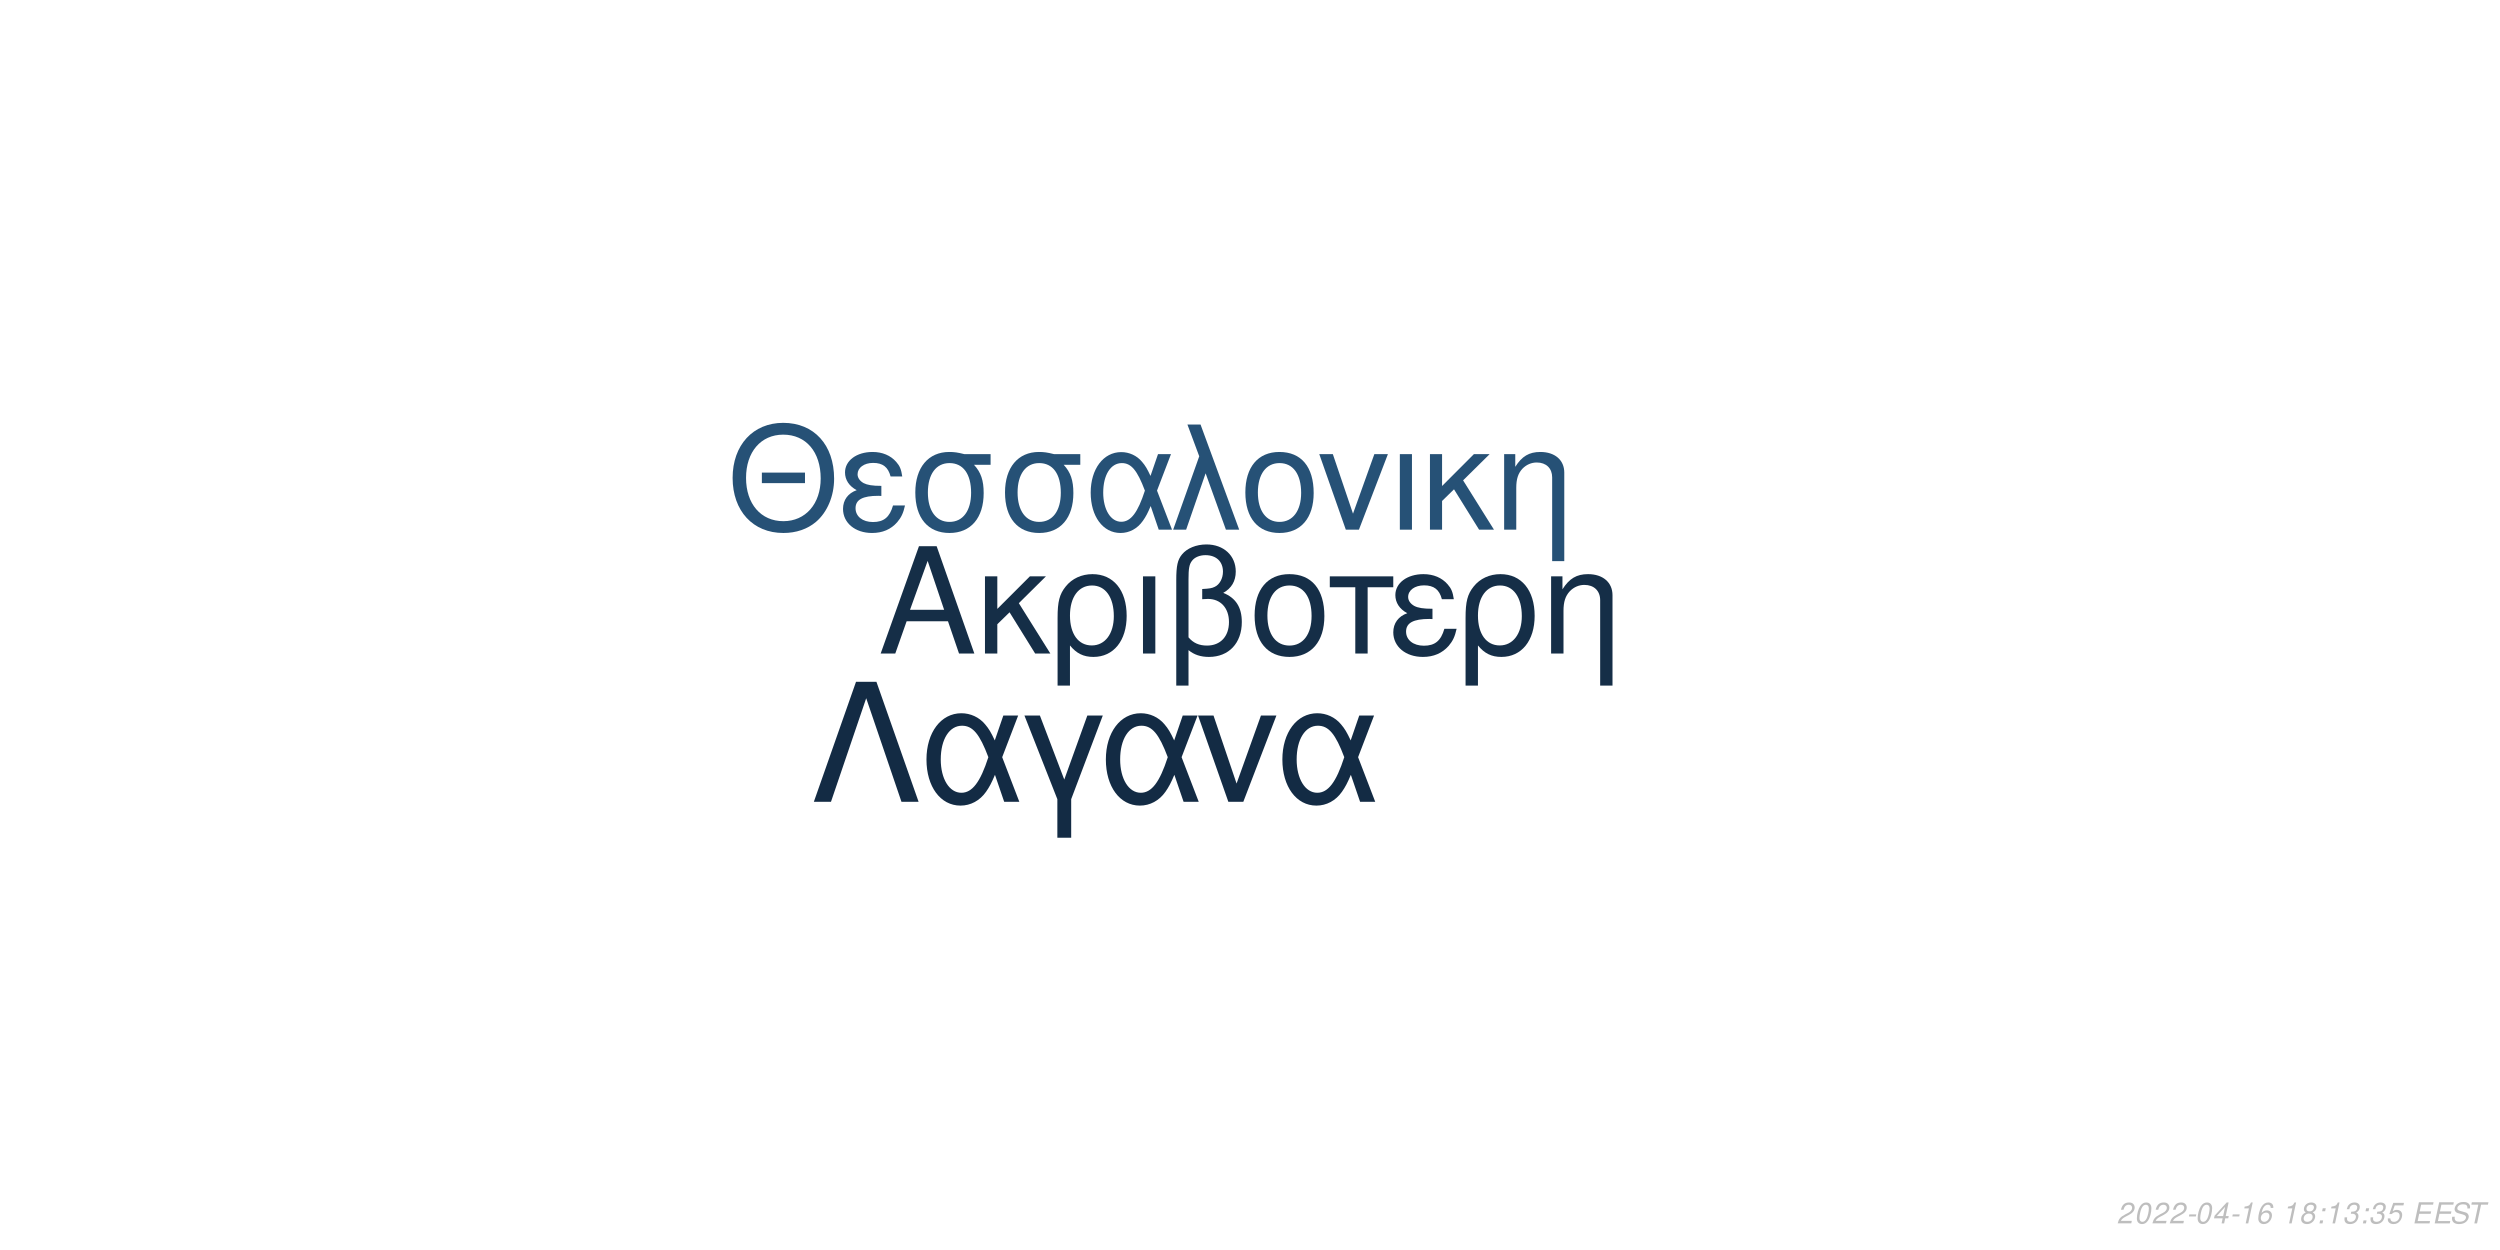
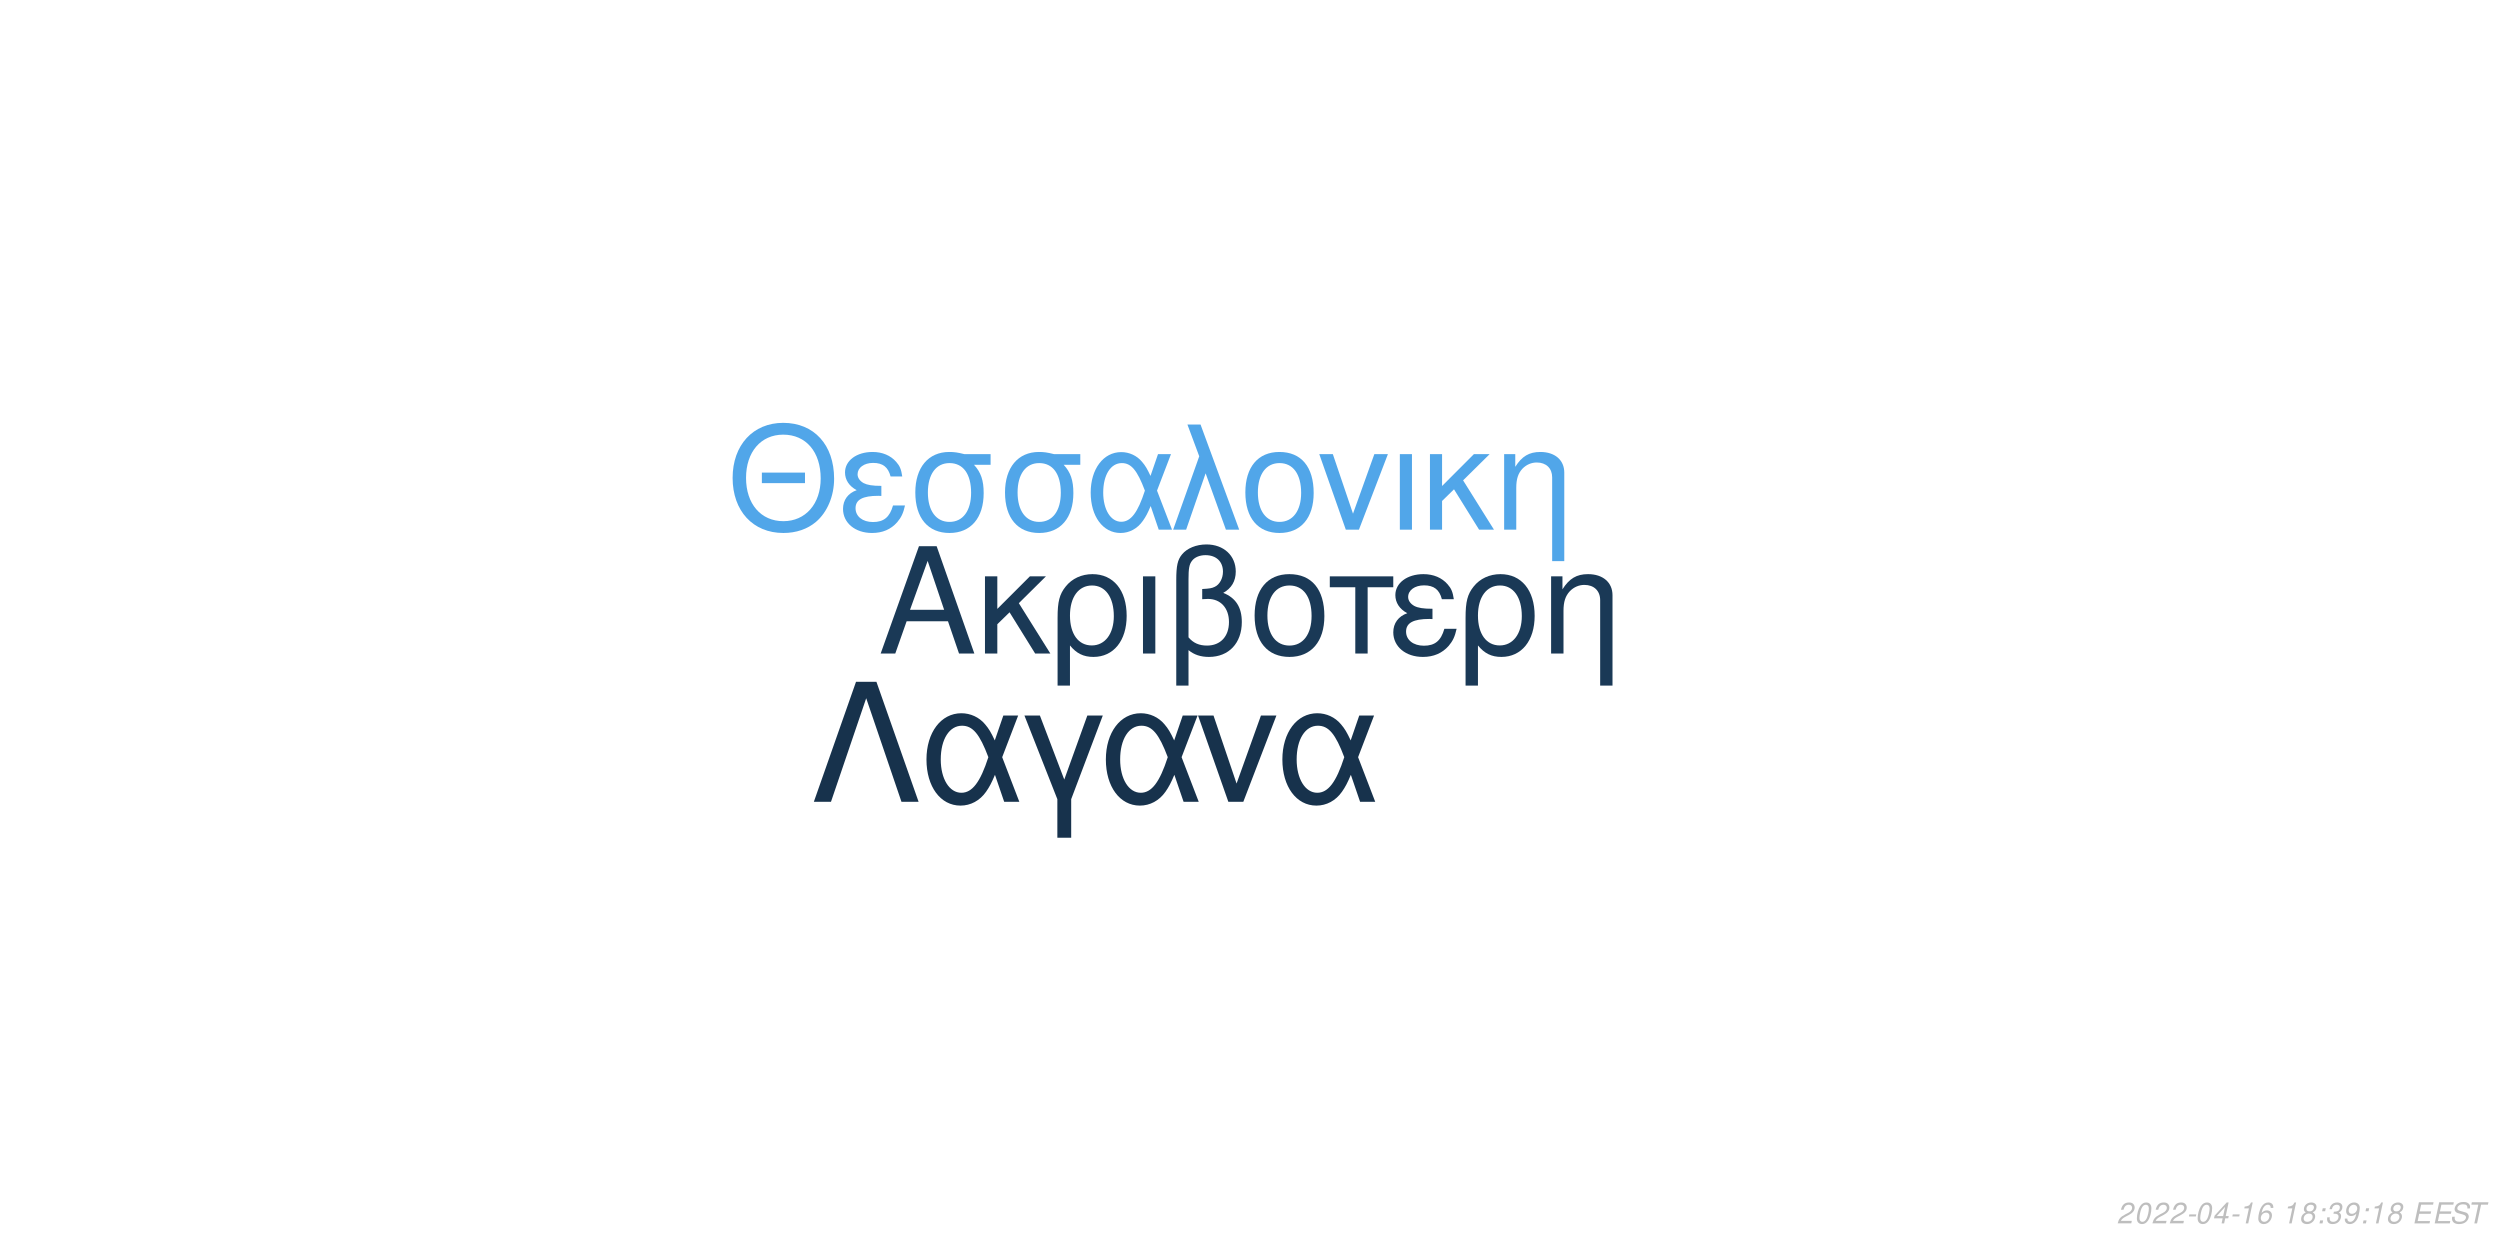
<svg xmlns="http://www.w3.org/2000/svg" xmlns:xlink="http://www.w3.org/1999/xlink" width="864pt" height="432pt" viewBox="0 0 864 432" version="1.1">
  <defs>
    <g>
      <symbol overflow="visible" id="glyph0-0">
        <path style="stroke:none;" d="" />
      </symbol>
      <symbol overflow="visible" id="glyph0-1">
        <path style="stroke:none;" d="M 24.125 -11.141 L 27.938 0 L 33.234 0 L 20.203 -37.094 L 14.094 -37.094 L 0.859 0 L 5.906 0 L 9.828 -11.141 Z M 22.797 -15.109 L 11 -15.109 L 17.094 -32.016 Z M 22.797 -15.109 " />
      </symbol>
      <symbol overflow="visible" id="glyph0-2">
        <path style="stroke:none;" d="M 7.172 -15.422 L 7.172 -26.672 L 2.906 -26.672 L 2.906 0 L 7.172 0 L 7.172 -10.125 L 11.406 -14.25 L 20.25 0 L 25.5 0 L 14.609 -17.406 L 23.969 -26.672 L 18.422 -26.672 Z M 7.172 -15.422 " />
      </symbol>
      <symbol overflow="visible" id="glyph0-3">
        <path style="stroke:none;" d="M 3 11.094 L 7.281 11.094 L 7.281 -2.797 C 9.516 -0.047 11.953 1.172 15.375 1.172 C 22.344 1.172 26.875 -4.422 26.875 -13.031 C 26.875 -21.891 22.297 -27.438 15.062 -27.438 C 11.297 -27.438 7.984 -25.906 5.797 -23.156 C 3.672 -20.516 3 -17.969 3 -12.359 Z M 14.906 -23.516 C 19.547 -23.516 22.438 -19.438 22.438 -12.922 C 22.438 -6.812 19.391 -2.797 14.812 -2.797 C 10.172 -2.797 7.281 -6.766 7.281 -13.125 C 7.281 -19.484 10.234 -23.516 14.906 -23.516 Z M 14.906 -23.516 " />
      </symbol>
      <symbol overflow="visible" id="glyph0-4">
        <path style="stroke:none;" d="M 3.516 0 L 7.781 0 L 7.781 -26.672 L 3.516 -26.672 Z M 3.516 0 " />
      </symbol>
      <symbol overflow="visible" id="glyph0-5">
        <path style="stroke:none;" d="M 4.016 11.094 L 8.25 11.094 L 8.25 -1.172 C 10.172 0.406 12.422 1.172 15.312 1.172 C 22.188 1.172 26.672 -3.609 26.672 -10.891 C 26.672 -15.984 24.578 -19.234 20.25 -20.969 C 23.109 -22.547 24.578 -25.031 24.578 -28.344 C 24.578 -33.844 20.406 -37.703 14.453 -37.703 C 10.938 -37.703 7.734 -36.391 6 -34.25 C 4.484 -32.422 4.016 -30.328 4.016 -25.391 Z M 8.25 -25.656 C 8.25 -29.359 8.5 -30.844 9.469 -32.062 C 10.375 -33.281 12.156 -34 14.094 -34 C 17.812 -34 20.156 -31.812 20.156 -28.297 C 20.156 -25.953 18.984 -23.812 17.297 -23.047 C 16.281 -22.547 15.469 -22.438 12.984 -22.297 L 12.984 -18.781 C 13.734 -18.828 14.344 -18.875 14.969 -18.875 C 19.344 -18.875 22.234 -15.719 22.234 -10.891 C 22.234 -5.906 19.281 -2.75 14.656 -2.75 C 11.953 -2.75 9.922 -3.609 8.25 -5.594 Z M 8.25 -25.656 " />
      </symbol>
      <symbol overflow="visible" id="glyph0-6">
        <path style="stroke:none;" d="M 14.094 -27.438 C 6.562 -27.438 2.094 -22.094 2.094 -13.125 C 2.094 -4.125 6.562 1.172 14.141 1.172 C 21.672 1.172 26.203 -4.172 26.203 -12.922 C 26.203 -22.188 21.828 -27.438 14.094 -27.438 Z M 14.141 -23.516 C 18.938 -23.516 21.781 -19.594 21.781 -12.984 C 21.781 -6.672 18.828 -2.75 14.141 -2.75 C 9.422 -2.75 6.516 -6.672 6.516 -13.125 C 6.516 -19.594 9.422 -23.516 14.141 -23.516 Z M 14.141 -23.516 " />
      </symbol>
      <symbol overflow="visible" id="glyph0-7">
        <path style="stroke:none;" d="M 7.891 0 L 12.156 0 L 12.156 -22.906 L 21.016 -22.906 L 21.016 -26.672 L -0.922 -26.672 L -0.922 -22.906 L 7.891 -22.906 Z M 7.891 0 " />
      </symbol>
      <symbol overflow="visible" id="glyph0-8">
        <path style="stroke:none;" d="M 14.562 -15.469 C 11.344 -15.469 9.562 -15.781 8.297 -16.438 C 6.922 -17.203 6.156 -18.328 6.156 -19.547 C 6.156 -21.891 8.453 -23.562 11.656 -23.562 C 15.062 -23.562 16.953 -22.094 17.812 -18.781 L 21.938 -18.781 C 21.578 -21.266 21.062 -22.5 19.797 -23.922 C 17.812 -26.203 14.906 -27.438 11.453 -27.438 C 5.797 -27.438 1.734 -24.375 1.734 -20.203 C 1.734 -17.609 3.156 -15.375 5.859 -13.938 C 2.797 -12.875 1.016 -10.484 1.016 -7.328 C 1.016 -2.391 5.297 1.172 11.25 1.172 C 14.969 1.172 17.906 -0.109 20.156 -2.641 C 21.578 -4.328 22.297 -5.797 22.906 -8.547 L 18.672 -8.547 C 17.5 -4.422 15.422 -2.703 11.609 -2.703 C 7.938 -2.703 5.438 -4.688 5.438 -7.578 C 5.438 -10.578 7.938 -11.953 13.484 -11.953 C 13.641 -11.953 14.094 -11.953 14.562 -11.906 Z M 14.562 -15.469 " />
      </symbol>
      <symbol overflow="visible" id="glyph0-9">
        <path style="stroke:none;" d="M 3.562 -26.672 L 3.562 0 L 7.844 0 L 7.844 -14.703 C 7.844 -17.906 8.5 -19.891 10.031 -21.531 C 11.406 -22.953 13.188 -23.719 15.062 -23.719 C 18.375 -23.719 20.516 -21.672 20.516 -18.469 L 20.516 11.094 L 24.781 11.094 L 24.781 -20.156 C 24.781 -24.578 21.469 -27.438 16.328 -27.438 C 12.359 -27.438 9.828 -25.906 7.484 -22.188 L 7.484 -26.672 Z M 3.562 -26.672 " />
      </symbol>
      <symbol overflow="visible" id="glyph1-0">
        <path style="stroke:none;" d="" />
      </symbol>
      <symbol overflow="visible" id="glyph1-1">
        <path style="stroke:none;" d="M 26.859 -19.734 L 11.953 -19.734 L 11.953 -16.094 L 26.859 -16.094 Z M 19.328 -36.922 C 8.922 -36.922 1.844 -29.25 1.844 -17.891 C 1.844 -6.484 8.875 1.141 19.391 1.141 C 23.812 1.141 27.703 -0.203 30.641 -2.688 C 34.578 -6.031 36.922 -11.656 36.922 -17.594 C 36.922 -29.297 30 -36.922 19.328 -36.922 Z M 19.328 -32.844 C 27.203 -32.844 32.281 -26.906 32.281 -17.688 C 32.281 -8.922 27.062 -2.938 19.391 -2.938 C 11.609 -2.938 6.484 -8.922 6.484 -17.891 C 6.484 -26.859 11.609 -32.844 19.328 -32.844 Z M 19.328 -32.844 " />
      </symbol>
      <symbol overflow="visible" id="glyph1-2">
        <path style="stroke:none;" d="M 14.25 -15.141 C 11.109 -15.141 9.375 -15.453 8.125 -16.094 C 6.781 -16.844 6.031 -17.938 6.031 -19.141 C 6.031 -21.422 8.266 -23.078 11.406 -23.078 C 14.75 -23.078 16.594 -21.625 17.438 -18.391 L 21.469 -18.391 C 21.125 -20.828 20.625 -22.031 19.391 -23.422 C 17.438 -25.656 14.594 -26.859 11.219 -26.859 C 5.688 -26.859 1.688 -23.875 1.688 -19.781 C 1.688 -17.234 3.094 -15.047 5.734 -13.656 C 2.734 -12.609 1 -10.266 1 -7.172 C 1 -2.344 5.188 1.141 11.016 1.141 C 14.656 1.141 17.547 -0.094 19.734 -2.594 C 21.125 -4.234 21.828 -5.688 22.422 -8.375 L 18.281 -8.375 C 17.141 -4.328 15.094 -2.641 11.359 -2.641 C 7.766 -2.641 5.328 -4.578 5.328 -7.422 C 5.328 -10.359 7.766 -11.703 13.203 -11.703 C 13.359 -11.703 13.797 -11.703 14.25 -11.656 Z M 14.25 -15.141 " />
      </symbol>
      <symbol overflow="visible" id="glyph1-3">
        <path style="stroke:none;" d="M 29 -26.109 L 19.938 -26.109 C 17.594 -26.703 16.438 -26.859 14.703 -26.859 C 7.469 -26.859 2.984 -21.469 2.984 -12.859 C 2.984 -4.031 7.375 1.141 14.797 1.141 C 22.172 1.141 26.609 -4.078 26.609 -12.656 C 26.609 -17.047 25.656 -19.828 23.266 -22.422 L 29 -22.422 Z M 14.797 -23.016 C 19.531 -23.016 22.266 -19.234 22.266 -12.75 C 22.266 -6.531 19.438 -2.688 14.797 -2.688 C 10.172 -2.688 7.328 -6.531 7.328 -12.859 C 7.328 -19.188 10.172 -23.016 14.797 -23.016 Z M 14.797 -23.016 " />
      </symbol>
      <symbol overflow="visible" id="glyph1-4">
        <path style="stroke:none;" d="M 29.344 -26.109 L 24.859 -26.109 L 22.266 -18.578 C 21.125 -21.031 20.484 -22.125 19.328 -23.469 C 17.547 -25.609 14.906 -26.812 12.156 -26.812 C 5.984 -26.812 1.594 -20.984 1.594 -12.812 C 1.594 -4.578 5.828 1.141 11.906 1.141 C 14.953 1.141 17.734 -0.344 19.625 -3.047 C 20.672 -4.531 21.281 -5.688 22.328 -8.172 L 25.109 0 L 29.703 0 L 24.516 -13.5 Z M 20.328 -13.5 C 17.891 -5.922 15.453 -2.734 12.156 -2.734 C 8.516 -2.734 5.922 -6.922 5.922 -12.812 C 5.922 -18.938 8.516 -23.016 12.359 -23.016 C 15.594 -23.016 17.688 -20.531 20.328 -13.5 Z M 20.328 -13.5 " />
      </symbol>
      <symbol overflow="visible" id="glyph1-5">
        <path style="stroke:none;" d="M 1.094 0 L 5.578 0 L 12.312 -19.484 L 19.328 0 L 23.922 0 L 10.562 -36.328 L 6.031 -36.328 L 10.109 -25.359 Z M 1.094 0 " />
      </symbol>
      <symbol overflow="visible" id="glyph1-6">
        <path style="stroke:none;" d="M 13.797 -26.859 C 6.422 -26.859 2.047 -21.625 2.047 -12.859 C 2.047 -4.031 6.422 1.141 13.859 1.141 C 21.234 1.141 25.656 -4.078 25.656 -12.656 C 25.656 -21.719 21.375 -26.859 13.797 -26.859 Z M 13.859 -23.016 C 18.531 -23.016 21.328 -19.188 21.328 -12.703 C 21.328 -6.531 18.438 -2.688 13.859 -2.688 C 9.219 -2.688 6.375 -6.531 6.375 -12.859 C 6.375 -19.188 9.219 -23.016 13.859 -23.016 Z M 13.859 -23.016 " />
      </symbol>
      <symbol overflow="visible" id="glyph1-7">
        <path style="stroke:none;" d="M 14.297 0 L 24.312 -26.109 L 19.625 -26.109 L 12.25 -5.531 L 5.281 -26.109 L 0.594 -26.109 L 9.766 0 Z M 14.297 0 " />
      </symbol>
      <symbol overflow="visible" id="glyph1-8">
        <path style="stroke:none;" d="M 3.438 0 L 7.625 0 L 7.625 -26.109 L 3.438 -26.109 Z M 3.438 0 " />
      </symbol>
      <symbol overflow="visible" id="glyph1-9">
        <path style="stroke:none;" d="M 7.031 -15.094 L 7.031 -26.109 L 2.844 -26.109 L 2.844 0 L 7.031 0 L 7.031 -9.922 L 11.156 -13.953 L 19.828 0 L 24.969 0 L 14.297 -17.047 L 23.469 -26.109 L 18.031 -26.109 Z M 7.031 -15.094 " />
      </symbol>
      <symbol overflow="visible" id="glyph1-10">
        <path style="stroke:none;" d="M 3.484 -26.109 L 3.484 0 L 7.672 0 L 7.672 -14.406 C 7.672 -17.547 8.328 -19.484 9.812 -21.078 C 11.156 -22.469 12.906 -23.219 14.75 -23.219 C 17.984 -23.219 20.078 -21.234 20.078 -18.094 L 20.078 10.859 L 24.266 10.859 L 24.266 -19.734 C 24.266 -24.062 21.031 -26.859 16 -26.859 C 12.109 -26.859 9.609 -25.359 7.328 -21.719 L 7.328 -26.109 Z M 3.484 -26.109 " />
      </symbol>
      <symbol overflow="visible" id="glyph2-0">
        <path style="stroke:none;" d="" />
      </symbol>
      <symbol overflow="visible" id="glyph2-1">
        <path style="stroke:none;" d="M 22.531 -41.484 L 15.484 -41.484 L 0.906 0 L 6.828 0 L 19 -35.797 L 31.188 0 L 37.109 0 Z M 22.531 -41.484 " />
      </symbol>
      <symbol overflow="visible" id="glyph2-2">
        <path style="stroke:none;" d="M 33.516 -29.812 L 28.391 -29.812 L 25.438 -21.219 C 24.125 -24.016 23.391 -25.266 22.078 -26.797 C 20.031 -29.25 17.016 -30.609 13.891 -30.609 C 6.828 -30.609 1.828 -23.953 1.828 -14.625 C 1.828 -5.234 6.656 1.312 13.594 1.312 C 17.078 1.312 20.266 -0.391 22.422 -3.469 C 23.609 -5.172 24.297 -6.484 25.5 -9.328 L 28.688 0 L 33.922 0 L 28 -15.422 Z M 23.219 -15.422 C 20.422 -6.766 17.641 -3.125 13.891 -3.125 C 9.734 -3.125 6.766 -7.906 6.766 -14.625 C 6.766 -21.625 9.734 -26.297 14.109 -26.297 C 17.812 -26.297 20.203 -23.453 23.219 -15.422 Z M 23.219 -15.422 " />
      </symbol>
      <symbol overflow="visible" id="glyph2-3">
        <path style="stroke:none;" d="M 12.062 12.406 L 16.844 12.406 L 16.844 -0.906 L 27.766 -29.812 L 22.422 -29.812 L 14.453 -7.688 L 6.031 -29.812 L 0.688 -29.812 L 12.062 -0.906 Z M 12.062 12.406 " />
      </symbol>
      <symbol overflow="visible" id="glyph2-4">
        <path style="stroke:none;" d="M 16.328 0 L 27.766 -29.812 L 22.422 -29.812 L 14 -6.312 L 6.031 -29.812 L 0.688 -29.812 L 11.156 0 Z M 16.328 0 " />
      </symbol>
      <symbol overflow="visible" id="glyph3-0">
        <path style="stroke:none;" d="" />
      </symbol>
      <symbol overflow="visible" id="glyph3-1">
        <path style="stroke:none;" d="M 5.234 -0.875 L 1.469 -0.875 C 1.641 -1.375 2.203 -1.891 3.109 -2.344 L 4.234 -2.938 C 5.562 -3.625 6.219 -4.469 6.219 -5.484 C 6.219 -5.938 6.062 -6.359 5.797 -6.656 C 5.469 -7.047 4.984 -7.234 4.312 -7.234 C 2.766 -7.234 1.891 -6.453 1.484 -4.734 L 2.375 -4.734 C 2.484 -5.188 2.609 -5.484 2.797 -5.75 C 3.094 -6.203 3.609 -6.453 4.188 -6.453 C 4.891 -6.453 5.344 -6.031 5.344 -5.375 C 5.344 -4.703 4.859 -4.094 4.016 -3.656 L 2.984 -3.125 C 1.234 -2.188 0.797 -1.656 0.344 -0.016 L 5.047 -0.016 Z M 5.234 -0.875 " />
      </symbol>
      <symbol overflow="visible" id="glyph3-2">
        <path style="stroke:none;" d="M 4.203 -7.234 C 3.375 -7.234 2.688 -6.812 2.125 -5.984 C 1.484 -5.047 0.984 -3.188 0.984 -1.734 C 0.984 -1.109 1.172 -0.562 1.484 -0.266 C 1.797 0.047 2.281 0.234 2.766 0.234 C 3.625 0.234 4.281 -0.156 4.859 -1.016 C 5.516 -1.953 6 -3.797 6 -5.266 C 6 -6.5 5.328 -7.234 4.203 -7.234 Z M 4.094 -6.453 C 4.734 -6.453 5.125 -5.984 5.125 -5.156 C 5.125 -4.203 4.781 -2.625 4.406 -1.812 C 3.984 -0.938 3.516 -0.547 2.875 -0.547 C 2.25 -0.547 1.875 -1.031 1.875 -1.828 C 1.875 -2.797 2.203 -4.344 2.594 -5.203 C 2.984 -6.047 3.453 -6.453 4.094 -6.453 Z M 4.094 -6.453 " />
      </symbol>
      <symbol overflow="visible" id="glyph3-3">
        <path style="stroke:none;" d="M 3.516 -3.125 L 1.125 -3.125 L 0.969 -2.406 L 3.359 -2.406 Z M 3.516 -3.125 " />
      </symbol>
      <symbol overflow="visible" id="glyph3-4">
        <path style="stroke:none;" d="M 3.625 -1.75 L 3.266 0 L 4.141 0 L 4.516 -1.75 L 5.562 -1.75 L 5.734 -2.531 L 4.688 -2.531 L 5.688 -7.234 L 5.016 -7.234 L 0.844 -2.672 L 0.641 -1.75 Z M 3.797 -2.531 L 1.594 -2.531 L 4.469 -5.703 Z M 3.797 -2.531 " />
      </symbol>
      <symbol overflow="visible" id="glyph3-5">
        <path style="stroke:none;" d="M 3.703 -5.188 L 2.594 0 L 3.469 0 L 5.016 -7.234 L 4.438 -7.234 C 3.906 -6.156 3.688 -6.016 2.234 -5.812 L 2.109 -5.188 Z M 3.703 -5.188 " />
      </symbol>
      <symbol overflow="visible" id="glyph3-6">
        <path style="stroke:none;" d="M 6.125 -5.344 L 6.141 -5.625 C 6.141 -6.609 5.453 -7.234 4.391 -7.234 C 3.438 -7.234 2.641 -6.719 2.016 -5.703 C 1.422 -4.781 0.938 -2.953 0.938 -1.688 C 0.938 -0.516 1.688 0.234 2.859 0.234 C 3.703 0.234 4.438 -0.156 5 -0.875 C 5.406 -1.422 5.672 -2.156 5.672 -2.766 C 5.672 -3.812 4.969 -4.5 3.906 -4.5 C 3.234 -4.5 2.672 -4.234 2.094 -3.625 C 2.406 -5.375 3.234 -6.453 4.25 -6.453 C 4.703 -6.453 5.062 -6.234 5.172 -5.844 C 5.203 -5.719 5.234 -5.578 5.25 -5.344 Z M 3.656 -3.734 C 4.344 -3.734 4.797 -3.281 4.797 -2.625 C 4.797 -1.469 3.984 -0.547 2.984 -0.547 C 2.297 -0.547 1.812 -1.047 1.812 -1.766 C 1.812 -2.859 2.625 -3.734 3.656 -3.734 Z M 3.656 -3.734 " />
      </symbol>
      <symbol overflow="visible" id="glyph3-7">
        <path style="stroke:none;" d="" />
      </symbol>
      <symbol overflow="visible" id="glyph3-8">
        <path style="stroke:none;" d="M 4.766 -3.797 C 5.078 -3.969 5.234 -4.078 5.438 -4.234 C 5.812 -4.594 6.062 -5.172 6.062 -5.734 C 6.062 -6.625 5.344 -7.234 4.266 -7.234 C 2.812 -7.234 1.703 -6.219 1.703 -4.875 C 1.703 -4.406 1.875 -4.125 2.359 -3.812 C 1.297 -3.312 0.75 -2.516 0.75 -1.469 C 0.75 -0.438 1.547 0.234 2.812 0.234 C 3.656 0.234 4.359 -0.094 4.938 -0.734 C 5.359 -1.234 5.609 -1.859 5.609 -2.438 C 5.609 -3.047 5.312 -3.516 4.766 -3.797 Z M 4.109 -6.453 C 4.797 -6.453 5.188 -6.125 5.188 -5.578 C 5.188 -5.266 5.062 -4.922 4.859 -4.672 C 4.562 -4.312 4.188 -4.156 3.656 -4.156 C 2.984 -4.156 2.594 -4.453 2.594 -4.984 C 2.594 -5.859 3.203 -6.453 4.109 -6.453 Z M 3.453 -3.406 C 4.234 -3.406 4.734 -2.984 4.734 -2.312 C 4.734 -1.312 3.922 -0.547 2.875 -0.547 C 2.125 -0.547 1.625 -0.969 1.625 -1.625 C 1.625 -2.609 2.438 -3.406 3.453 -3.406 Z M 3.453 -3.406 " />
      </symbol>
      <symbol overflow="visible" id="glyph3-9">
        <path style="stroke:none;" d="M 2.359 -1.031 L 1.312 -1.031 L 1.094 0 L 2.141 0 Z M 3.266 -5.234 L 2.219 -5.234 L 2 -4.203 L 3.047 -4.203 Z M 3.266 -5.234 " />
      </symbol>
      <symbol overflow="visible" id="glyph3-10">
        <path style="stroke:none;" d="M 2.922 -3.312 C 3.125 -3.344 3.234 -3.344 3.375 -3.344 C 4.203 -3.344 4.688 -3 4.688 -2.406 C 4.688 -1.312 3.906 -0.547 2.781 -0.547 C 2.047 -0.547 1.594 -0.938 1.594 -1.562 C 1.594 -1.719 1.609 -1.844 1.656 -2.094 L 0.766 -2.094 C 0.734 -1.797 0.719 -1.641 0.719 -1.469 C 0.719 -0.375 1.406 0.234 2.641 0.234 C 3.547 0.234 4.297 -0.078 4.812 -0.656 C 5.266 -1.156 5.562 -1.875 5.562 -2.547 C 5.562 -3.125 5.344 -3.453 4.797 -3.734 C 5.641 -4.234 6.016 -4.844 6.016 -5.734 C 6.016 -6.656 5.312 -7.234 4.203 -7.234 C 3.375 -7.234 2.672 -6.938 2.188 -6.375 C 1.891 -6.031 1.703 -5.641 1.516 -4.906 L 2.391 -4.906 C 2.5 -5.359 2.594 -5.594 2.734 -5.812 C 3.047 -6.234 3.516 -6.453 4.078 -6.453 C 4.734 -6.453 5.141 -6.125 5.141 -5.578 C 5.141 -5.188 5.016 -4.797 4.797 -4.547 C 4.516 -4.234 4 -4.062 3.266 -4.062 L 3.078 -4.062 Z M 2.922 -3.312 " />
      </symbol>
      <symbol overflow="visible" id="glyph3-11">
-         <path style="stroke:none;" d="M 6.297 -7.094 L 2.594 -7.094 L 1.234 -3.234 L 2.047 -3.234 C 2.656 -3.766 2.938 -3.906 3.531 -3.906 C 4.328 -3.906 4.797 -3.453 4.797 -2.688 C 4.797 -1.438 3.969 -0.547 2.828 -0.547 C 2.031 -0.547 1.609 -0.938 1.578 -1.734 L 0.703 -1.734 L 0.703 -1.516 C 0.703 -0.938 0.844 -0.547 1.188 -0.266 C 1.562 0.062 2.078 0.234 2.703 0.234 C 3.656 0.234 4.391 -0.156 4.984 -0.922 C 5.422 -1.5 5.672 -2.234 5.672 -2.953 C 5.672 -4 4.938 -4.672 3.812 -4.672 C 3.328 -4.672 2.906 -4.547 2.406 -4.234 L 3.109 -6.219 L 6.109 -6.219 Z M 6.297 -7.094 " />
+         <path style="stroke:none;" d="M 0.844 -1.656 C 0.844 -1.547 0.844 -1.438 0.844 -1.375 C 0.844 -0.406 1.531 0.234 2.578 0.234 C 3.203 0.234 3.766 0.016 4.297 -0.438 C 4.938 -1 5.312 -1.656 5.594 -2.719 C 5.844 -3.672 6.016 -4.766 6.016 -5.375 C 6.016 -5.844 5.844 -6.328 5.547 -6.656 C 5.203 -7.031 4.703 -7.234 4.062 -7.234 C 2.516 -7.234 1.297 -5.938 1.297 -4.266 C 1.297 -3.203 1.984 -2.547 3.047 -2.547 C 3.484 -2.547 3.953 -2.672 4.281 -2.891 C 4.406 -2.984 4.547 -3.078 4.828 -3.344 C 4.438 -1.484 3.703 -0.547 2.703 -0.547 C 2.109 -0.547 1.719 -0.938 1.719 -1.547 L 1.719 -1.656 Z M 3.953 -6.453 C 4.625 -6.453 5.141 -5.953 5.141 -5.281 C 5.141 -4.188 4.312 -3.312 3.297 -3.312 C 2.594 -3.312 2.172 -3.734 2.172 -4.453 C 2.172 -5.562 2.984 -6.453 3.953 -6.453 Z M 3.953 -6.453 " />
      </symbol>
      <symbol overflow="visible" id="glyph3-12">
        <path style="stroke:none;" d="M 2.547 -3.312 L 6.5 -3.312 L 6.688 -4.141 L 2.719 -4.141 L 3.219 -6.469 L 7.344 -6.469 L 7.516 -7.297 L 2.453 -7.297 L 0.906 0 L 6.125 0 L 6.297 -0.812 L 2.016 -0.812 Z M 2.547 -3.312 " />
      </symbol>
      <symbol overflow="visible" id="glyph3-13">
        <path style="stroke:none;" d="M 7.062 -5.156 C 7.125 -5.438 7.141 -5.562 7.141 -5.703 C 7.141 -6.156 6.938 -6.594 6.594 -6.891 C 6.188 -7.25 5.656 -7.406 4.875 -7.406 C 3.844 -7.406 3.047 -7.125 2.5 -6.562 C 2.094 -6.141 1.781 -5.438 1.781 -4.922 C 1.781 -4.297 2.219 -3.766 2.891 -3.562 L 4.594 -3.094 C 5.406 -2.859 5.734 -2.578 5.734 -2.094 C 5.734 -1.781 5.547 -1.406 5.266 -1.141 C 4.844 -0.766 4.266 -0.578 3.453 -0.578 C 2.328 -0.578 1.812 -0.984 1.812 -1.906 C 1.812 -2.047 1.812 -2.125 1.844 -2.312 L 0.984 -2.312 C 0.906 -2.062 0.891 -1.906 0.891 -1.688 C 0.891 -0.484 1.797 0.234 3.297 0.234 C 4.359 0.234 5.234 -0.062 5.812 -0.609 C 6.344 -1.078 6.688 -1.797 6.688 -2.375 C 6.688 -2.641 6.609 -2.906 6.453 -3.156 C 6.234 -3.5 5.938 -3.703 5.469 -3.828 L 3.75 -4.312 C 2.984 -4.547 2.734 -4.734 2.734 -5.188 C 2.734 -5.547 2.875 -5.844 3.188 -6.109 C 3.547 -6.438 4.031 -6.594 4.703 -6.594 C 5.266 -6.594 5.688 -6.484 5.906 -6.297 C 6.094 -6.125 6.219 -5.797 6.219 -5.516 C 6.219 -5.422 6.203 -5.344 6.188 -5.156 Z M 7.062 -5.156 " />
      </symbol>
      <symbol overflow="visible" id="glyph3-14">
        <path style="stroke:none;" d="M 4.938 -6.469 L 7.312 -6.469 L 7.484 -7.297 L 1.75 -7.297 L 1.578 -6.469 L 3.984 -6.469 L 2.609 0 L 3.547 0 Z M 4.938 -6.469 " />
      </symbol>
    </g>
  </defs>
  <g id="surface1">
    <rect x="0" y="0" width="864" height="432" style="fill:rgb(100%,100%,100%);fill-opacity:1;stroke:none;" />
-     <g style="fill:rgb(8.235%,18.039%,27.843%);fill-opacity:1;">
+     <g style="fill:rgb(10.196%,22.353%,33.725%);fill-opacity:1;">
      <use xlink:href="#glyph0-1" x="303.5" y="225.861" />
      <use xlink:href="#glyph0-2" x="337.5" y="225.861" />
      <use xlink:href="#glyph0-3" x="362.5" y="225.861" />
      <use xlink:href="#glyph0-4" x="391.5" y="225.861" />
      <use xlink:href="#glyph0-5" x="402.5" y="225.861" />
      <use xlink:href="#glyph0-6" x="431.5" y="225.861" />
      <use xlink:href="#glyph0-7" x="460.5" y="225.861" />
      <use xlink:href="#glyph0-8" x="480.5" y="225.861" />
      <use xlink:href="#glyph0-3" x="503.5" y="225.861" />
      <use xlink:href="#glyph0-9" x="532.5" y="225.861" />
    </g>
-     <g style="fill:rgb(14.902%,31.765%,46.275%);fill-opacity:1;">
+     <g style="fill:rgb(31.765%,65.098%,91.373%);fill-opacity:1;">
      <use xlink:href="#glyph1-1" x="251.348" y="183.058" />
      <use xlink:href="#glyph1-2" x="290.348" y="183.058" />
      <use xlink:href="#glyph1-3" x="313.348" y="183.058" />
      <use xlink:href="#glyph1-3" x="344.348" y="183.058" />
      <use xlink:href="#glyph1-4" x="375.348" y="183.058" />
      <use xlink:href="#glyph1-5" x="404.348" y="183.058" />
      <use xlink:href="#glyph1-6" x="428.348" y="183.058" />
      <use xlink:href="#glyph1-7" x="455.348" y="183.058" />
      <use xlink:href="#glyph1-8" x="480.348" y="183.058" />
      <use xlink:href="#glyph1-9" x="491.348" y="183.058" />
      <use xlink:href="#glyph1-10" x="516.348" y="183.058" />
    </g>
-     <g style="fill:rgb(7.451%,16.863%,26.667%);fill-opacity:1;">
+     <g style="fill:rgb(9.02%,19.608%,29.804%);fill-opacity:1;">
      <use xlink:href="#glyph2-1" x="280.359" y="277.105" />
      <use xlink:href="#glyph2-2" x="318.359" y="277.105" />
      <use xlink:href="#glyph2-3" x="353.359" y="277.105" />
      <use xlink:href="#glyph2-2" x="380.359" y="277.105" />
      <use xlink:href="#glyph2-4" x="413.359" y="277.105" />
      <use xlink:href="#glyph2-2" x="441.359" y="277.105" />
    </g>
    <g style="fill:rgb(74.51%,74.51%,74.51%);fill-opacity:1;">
      <use xlink:href="#glyph3-1" x="731.52" y="422.81" />
      <use xlink:href="#glyph3-2" x="737.52" y="422.81" />
      <use xlink:href="#glyph3-1" x="743.52" y="422.81" />
      <use xlink:href="#glyph3-1" x="749.52" y="422.81" />
      <use xlink:href="#glyph3-3" x="755.52" y="422.81" />
      <use xlink:href="#glyph3-2" x="758.52" y="422.81" />
      <use xlink:href="#glyph3-4" x="764.52" y="422.81" />
      <use xlink:href="#glyph3-3" x="770.52" y="422.81" />
      <use xlink:href="#glyph3-5" x="773.52" y="422.81" />
      <use xlink:href="#glyph3-6" x="779.52" y="422.81" />
      <use xlink:href="#glyph3-7" x="785.52" y="422.81" />
      <use xlink:href="#glyph3-5" x="788.52" y="422.81" />
      <use xlink:href="#glyph3-8" x="794.52" y="422.81" />
      <use xlink:href="#glyph3-9" x="800.52" y="422.81" />
-       <use xlink:href="#glyph3-5" x="803.52" y="422.81" />
-       <use xlink:href="#glyph3-10" x="809.52" y="422.81" />
+       <use xlink:href="#glyph3-10" x="803.52" y="422.81" />
+       <use xlink:href="#glyph3-11" x="809.52" y="422.81" />
      <use xlink:href="#glyph3-9" x="815.52" y="422.81" />
-       <use xlink:href="#glyph3-10" x="818.52" y="422.81" />
-       <use xlink:href="#glyph3-11" x="824.52" y="422.81" />
+       <use xlink:href="#glyph3-5" x="818.52" y="422.81" />
+       <use xlink:href="#glyph3-8" x="824.52" y="422.81" />
      <use xlink:href="#glyph3-7" x="830.52" y="422.81" />
      <use xlink:href="#glyph3-12" x="833.52" y="422.81" />
      <use xlink:href="#glyph3-12" x="840.52" y="422.81" />
      <use xlink:href="#glyph3-13" x="846.52" y="422.81" />
      <use xlink:href="#glyph3-14" x="852.52" y="422.81" />
    </g>
  </g>
</svg>
